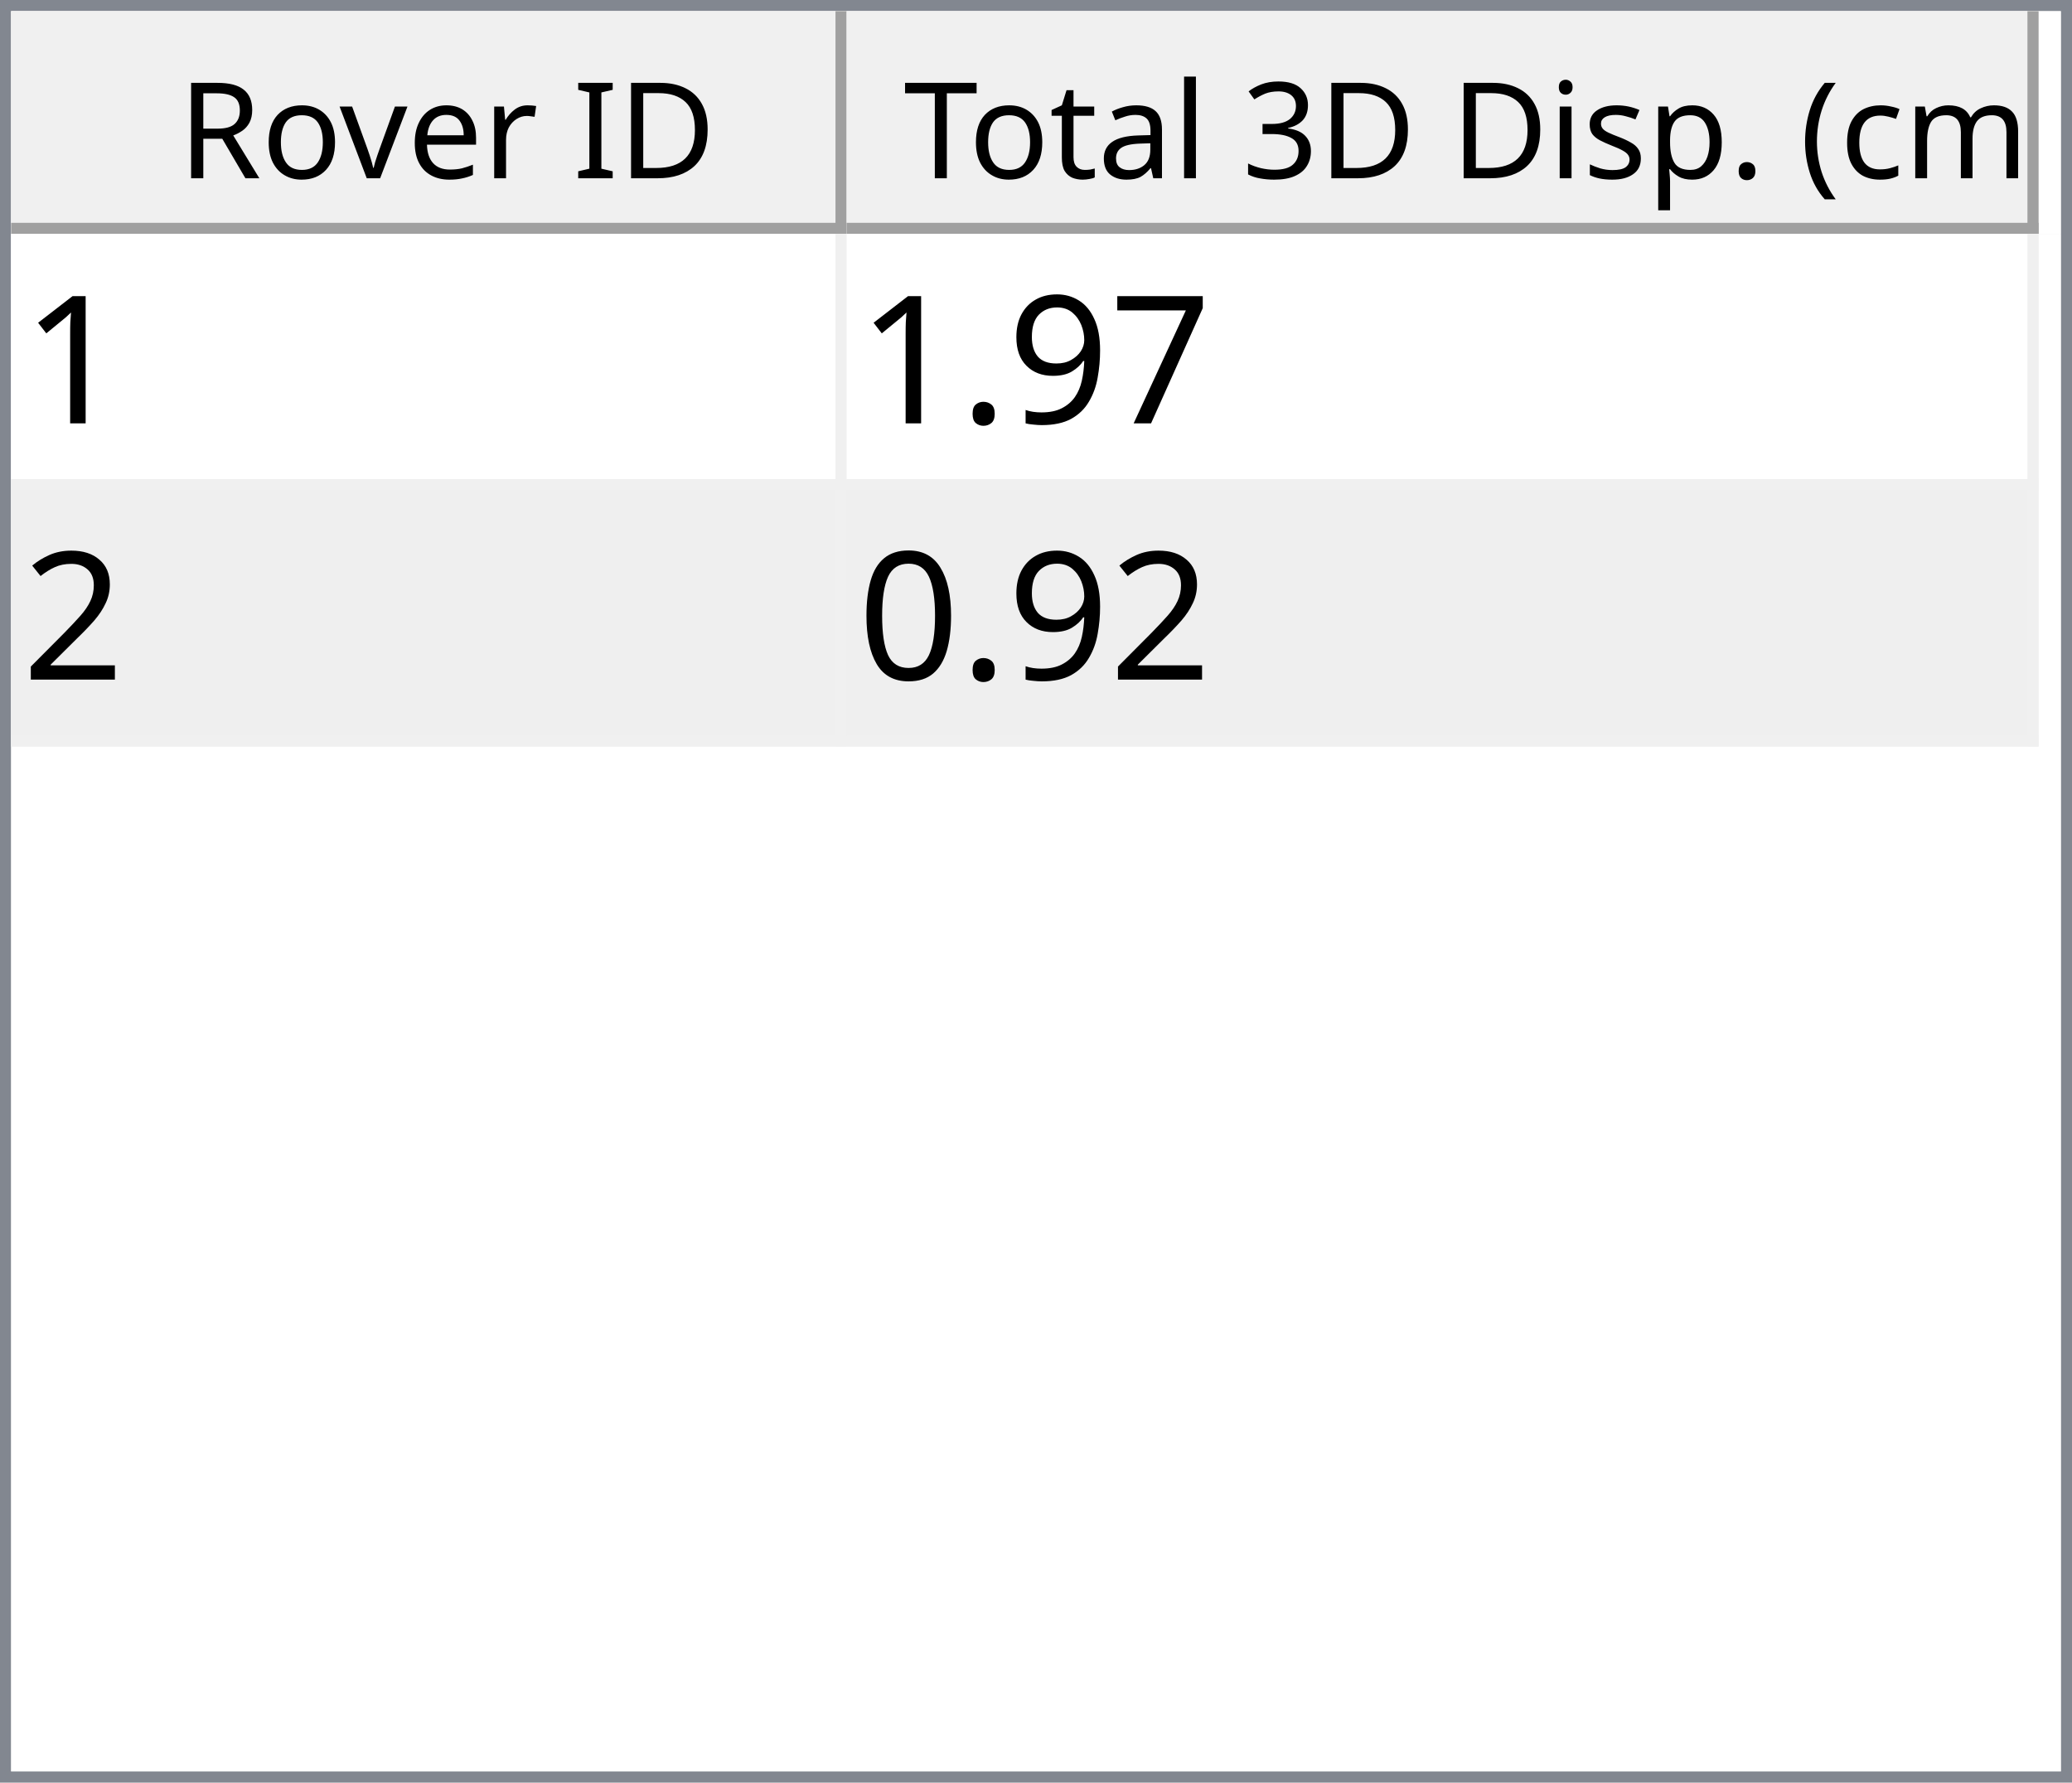
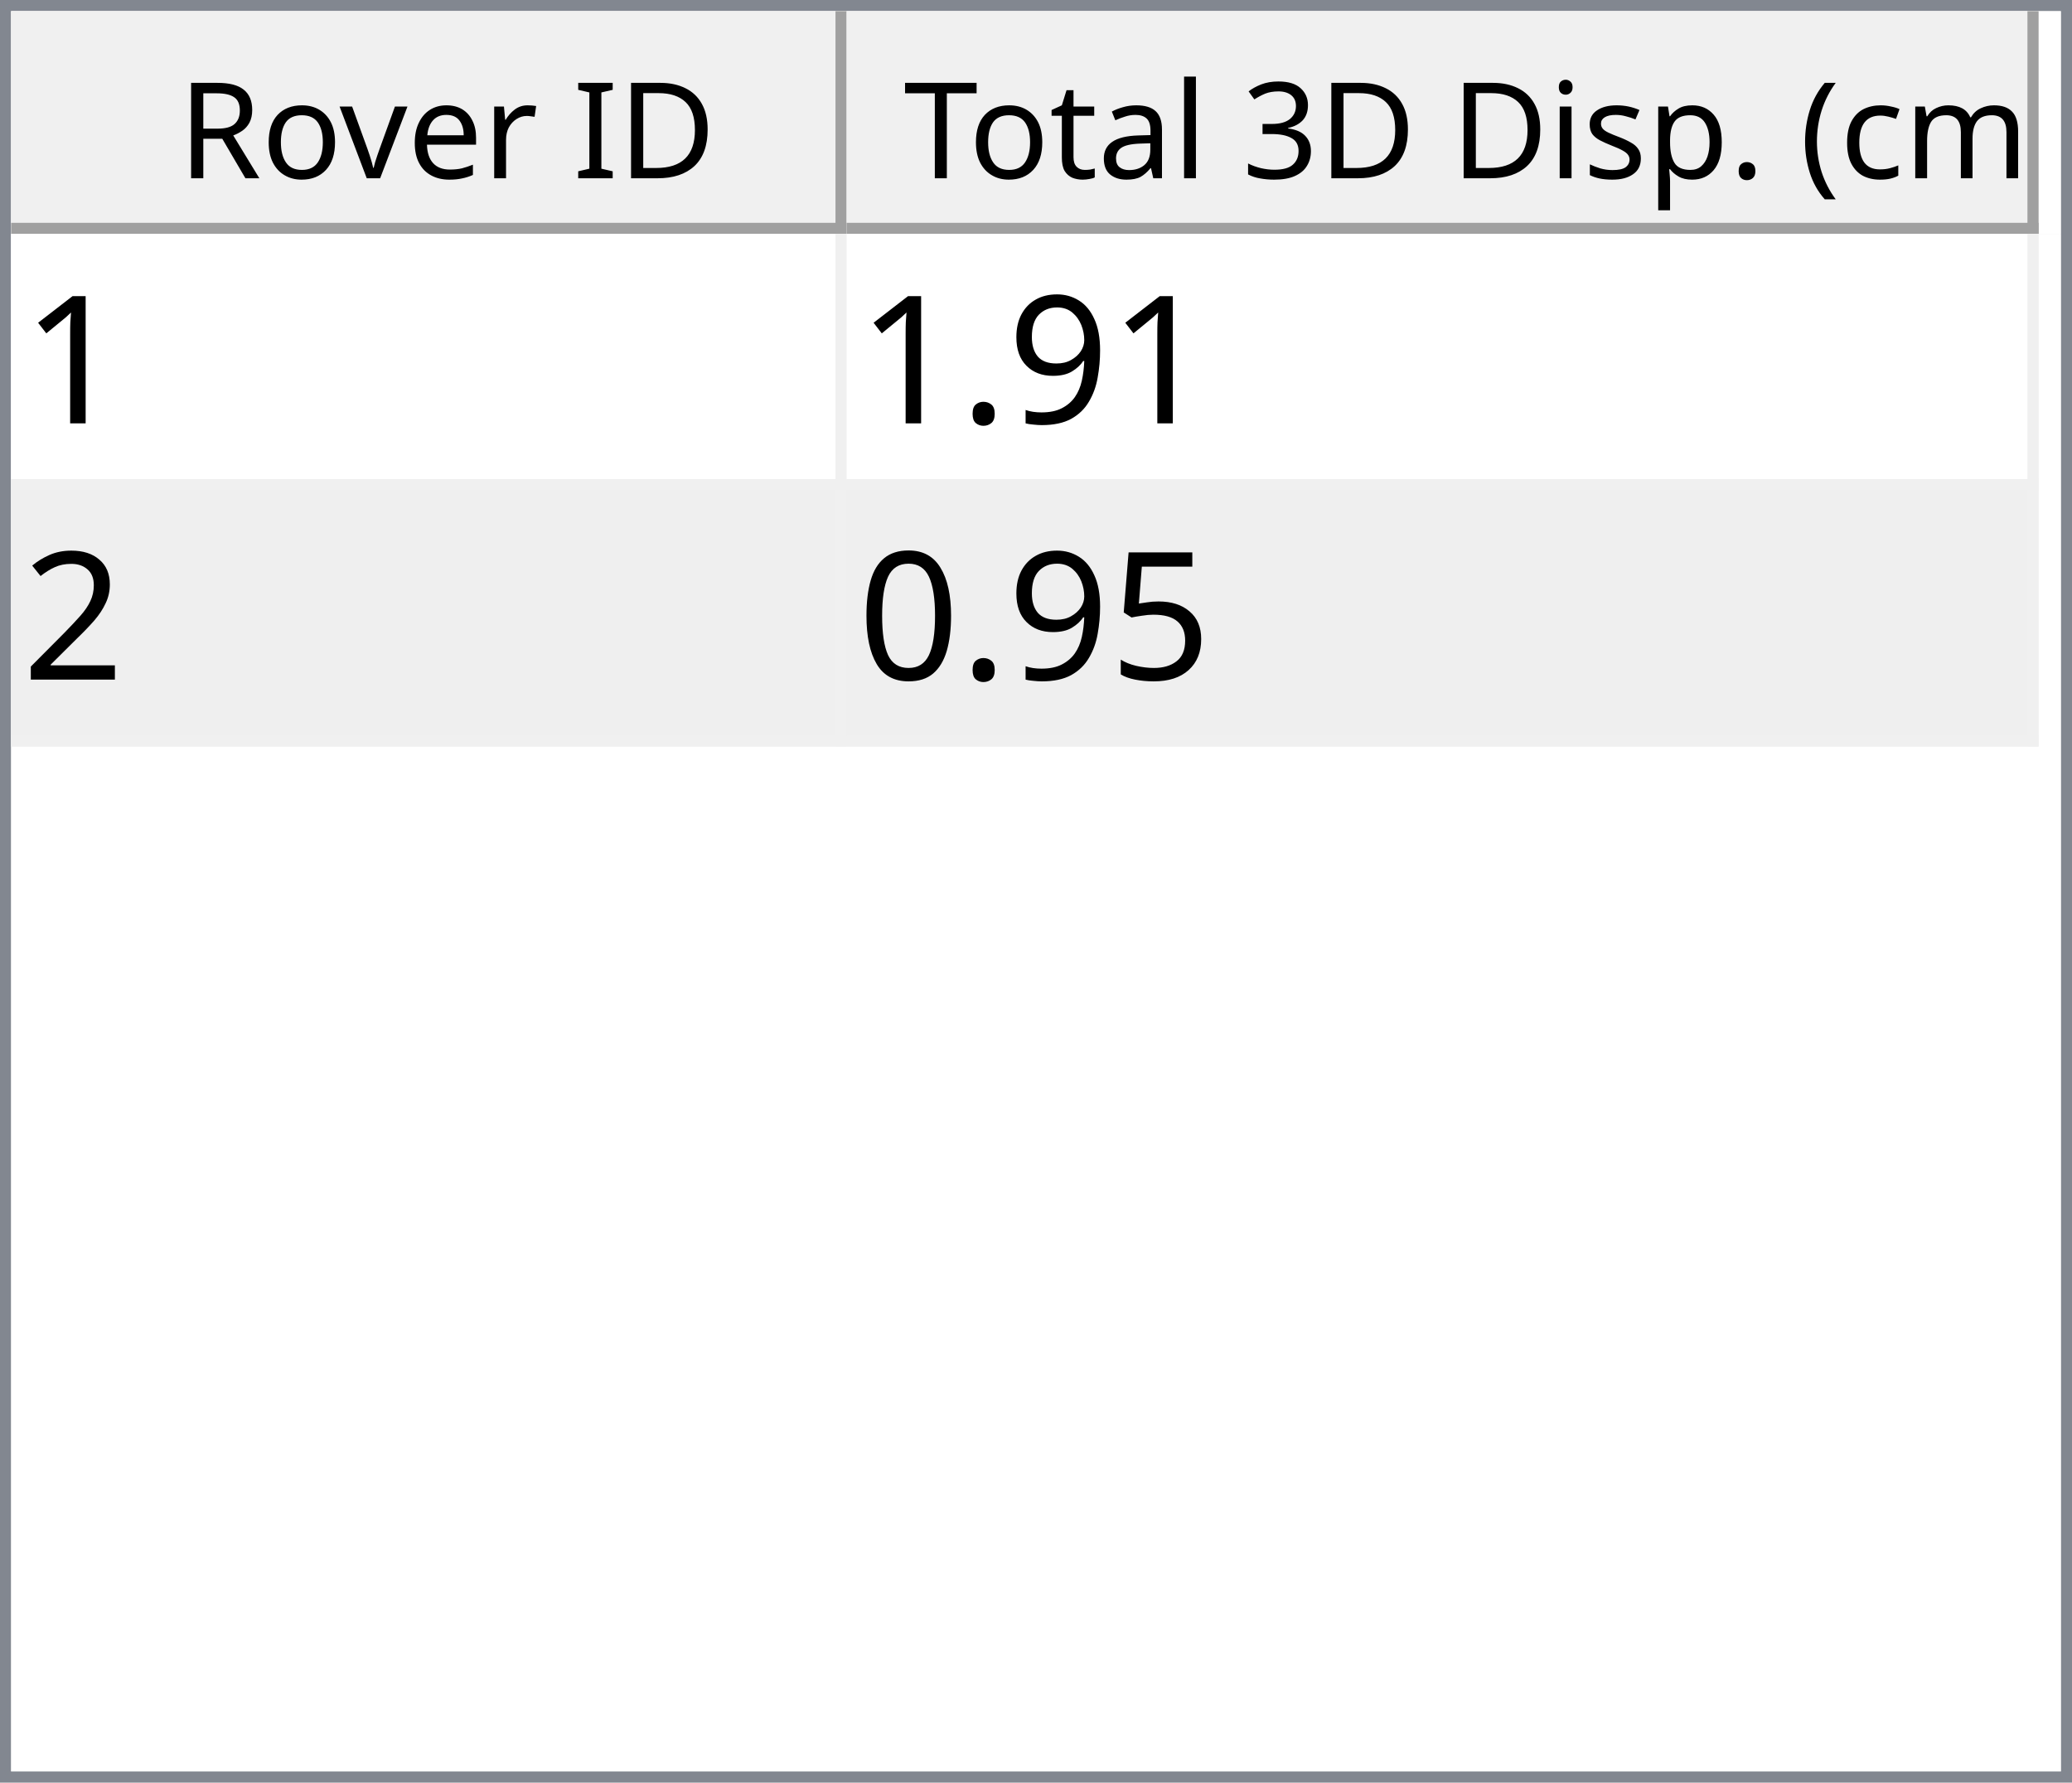
<svg xmlns="http://www.w3.org/2000/svg" style="fill-opacity:1; color-rendering:auto; color-interpolation:auto; text-rendering:auto; stroke:black; stroke-linecap:square; stroke-miterlimit:10; shape-rendering:auto; stroke-opacity:1; fill:black; stroke-dasharray:none; font-weight:normal; stroke-width:1; font-family:'Dialog'; font-style:normal; stroke-linejoin:miter; font-size:12px; stroke-dashoffset:0; image-rendering:auto;" width="186" height="160">
  <defs id="genericDefs" />
  <g>
    <defs id="defs1">
      <clipPath clipPathUnits="userSpaceOnUse" id="clipPath1">
        <path d="M0 0 L186 0 L186 160 L0 160 L0 0 Z" />
      </clipPath>
      <clipPath clipPathUnits="userSpaceOnUse" id="clipPath2">
        <path d="M0 0 L0 160 L186 160 L186 0 Z" />
      </clipPath>
      <clipPath clipPathUnits="userSpaceOnUse" id="clipPath3">
        <path d="M0 0 L0 20 L184 20 L184 0 Z" />
      </clipPath>
      <clipPath clipPathUnits="userSpaceOnUse" id="clipPath4">
        <path d="M0 0 L0 20 L75 20 L75 0 Z" />
      </clipPath>
      <clipPath clipPathUnits="userSpaceOnUse" id="clipPath5">
        <path d="M1 1 L1 19 L74 19 L74 1 Z" />
      </clipPath>
      <clipPath clipPathUnits="userSpaceOnUse" id="clipPath6">
        <path d="M0 0 L0 18 L73 18 L73 0 Z" />
      </clipPath>
      <clipPath clipPathUnits="userSpaceOnUse" id="clipPath7">
        <path d="M-0.5 -0.5 L-0.5 19.5 L74.5 19.5 L74.5 -0.5 Z" />
      </clipPath>
      <clipPath clipPathUnits="userSpaceOnUse" id="clipPath8">
        <path d="M0 0 L0 20 L107 20 L107 0 Z" />
      </clipPath>
      <clipPath clipPathUnits="userSpaceOnUse" id="clipPath9">
        <path d="M1 1 L1 19 L106 19 L106 1 Z" />
      </clipPath>
      <clipPath clipPathUnits="userSpaceOnUse" id="clipPath10">
        <path d="M0 0 L0 18 L105 18 L105 0 Z" />
      </clipPath>
      <clipPath clipPathUnits="userSpaceOnUse" id="clipPath11">
        <path d="M-0.5 -0.5 L-0.5 19.5 L106.5 19.5 L106.5 -0.5 Z" />
      </clipPath>
      <clipPath clipPathUnits="userSpaceOnUse" id="clipPath12">
        <path d="M0 0 L0 138 L184 138 L184 0 Z" />
      </clipPath>
      <clipPath clipPathUnits="userSpaceOnUse" id="clipPath13">
        <path d="M0 0 L0 46 L182 46 L182 0 Z" />
      </clipPath>
      <clipPath clipPathUnits="userSpaceOnUse" id="clipPath14">
        <path d="M-0.5 -0.5 L-0.5 45.5 L181.5 45.5 L181.5 -0.5 Z" />
      </clipPath>
      <clipPath clipPathUnits="userSpaceOnUse" id="clipPath15">
        <path d="M0 0 L0 22 L74 22 L74 0 Z" />
      </clipPath>
      <clipPath clipPathUnits="userSpaceOnUse" id="clipPath16">
        <path d="M0 0 L0 22 L106 22 L106 0 Z" />
      </clipPath>
      <font horiz-adv-x="64.551" id="font1">
        <font-face ascent="107.91" descent="25.098" units-per-em="100" style="font-style:normal; font-family:Segoe UI; font-weight:normal;" />
        <missing-glyph horiz-adv-x="64.551" d="M8.109 0 L8.109 68.266 L56.453 68.266 L56.453 0 L8.109 0 ZM15.328 7.234 L49.219 7.234 L49.219 61.031 L15.328 61.031 L15.328 7.234 Z" />
        <glyph unicode="D" horiz-adv-x="70.117" d="M9.188 0 L9.188 70.016 L28.516 70.016 Q65.531 70.016 65.531 35.891 Q65.531 19.672 55.25 9.836 Q44.969 0 27.734 0 L9.188 0 ZM17.391 62.594 L17.391 7.422 L27.828 7.422 Q41.609 7.422 49.273 14.797 Q56.938 22.172 56.938 35.688 Q56.938 62.594 28.328 62.594 L17.391 62.594 Z" />
        <glyph unicode="I" horiz-adv-x="26.611" d="M17.391 0 L9.188 0 L9.188 70.016 L17.391 70.016 L17.391 0 Z" />
        <glyph unicode=" " horiz-adv-x="27.393" d="" />
        <glyph unicode="r" horiz-adv-x="34.766" d="M34.188 41.891 Q32.078 43.5 28.125 43.5 Q23 43.5 19.555 38.672 Q16.109 33.844 16.109 25.484 L16.109 0 L8.109 0 L8.109 50 L16.109 50 L16.109 39.703 L16.312 39.703 Q18.016 44.969 21.531 47.922 Q25.047 50.875 29.391 50.875 Q32.516 50.875 34.188 50.203 L34.188 41.891 Z" />
        <glyph unicode="e" horiz-adv-x="52.295" d="M48.297 23 L12.984 23 Q13.188 14.656 17.484 10.109 Q21.781 5.562 29.297 5.562 Q37.75 5.562 44.828 11.141 L44.828 3.609 Q38.234 -1.172 27.391 -1.172 Q16.797 -1.172 10.742 5.641 Q4.688 12.453 4.688 24.812 Q4.688 36.469 11.305 43.82 Q17.922 51.172 27.734 51.172 Q37.547 51.172 42.922 44.828 Q48.297 38.484 48.297 27.203 L48.297 23 ZM40.094 29.781 Q40.047 36.719 36.75 40.578 Q33.453 44.438 27.594 44.438 Q21.922 44.438 17.969 40.383 Q14.016 36.328 13.094 29.781 L40.094 29.781 Z" />
        <glyph unicode="v" horiz-adv-x="47.9" d="M47.406 50 L27.484 0 L19.625 0 L0.688 50 L9.469 50 L22.172 13.672 Q23.578 9.672 23.922 6.688 L24.125 6.688 Q24.609 10.453 25.688 13.484 L38.969 50 L47.406 50 Z" />
        <glyph unicode="o" horiz-adv-x="58.594" d="M29 -1.172 Q17.922 -1.172 11.305 5.836 Q4.688 12.844 4.688 24.422 Q4.688 37.016 11.57 44.094 Q18.453 51.172 30.172 51.172 Q41.359 51.172 47.633 44.289 Q53.906 37.406 53.906 25.203 Q53.906 13.234 47.141 6.031 Q40.375 -1.172 29 -1.172 ZM29.594 44.438 Q21.875 44.438 17.383 39.188 Q12.891 33.938 12.891 24.703 Q12.891 15.828 17.43 10.695 Q21.969 5.562 29.594 5.562 Q37.359 5.562 41.531 10.594 Q45.703 15.625 45.703 24.906 Q45.703 34.281 41.531 39.359 Q37.359 44.438 29.594 44.438 Z" />
        <glyph unicode="R" horiz-adv-x="59.814" d="M59.375 0 L49.609 0 L37.891 19.625 Q36.281 22.359 34.766 24.289 Q33.25 26.219 31.664 27.438 Q30.078 28.656 28.25 29.219 Q26.422 29.781 24.125 29.781 L17.391 29.781 L17.391 0 L9.188 0 L9.188 70.016 L30.078 70.016 Q34.672 70.016 38.555 68.867 Q42.438 67.719 45.289 65.375 Q48.141 63.031 49.758 59.547 Q51.375 56.062 51.375 51.375 Q51.375 47.703 50.273 44.656 Q49.172 41.609 47.148 39.211 Q45.125 36.812 42.266 35.133 Q39.406 33.453 35.844 32.516 L35.844 32.328 Q37.594 31.547 38.891 30.547 Q40.188 29.547 41.359 28.18 Q42.531 26.812 43.68 25.078 Q44.828 23.344 46.234 21.047 L59.375 0 ZM17.391 62.594 L17.391 37.203 L28.516 37.203 Q31.594 37.203 34.203 38.133 Q36.812 39.062 38.719 40.797 Q40.625 42.531 41.703 45.047 Q42.781 47.562 42.781 50.688 Q42.781 56.297 39.141 59.445 Q35.5 62.594 28.609 62.594 L17.391 62.594 Z" />
        <glyph unicode=")" horiz-adv-x="30.176" d="M8.297 -15.922 L1.172 -15.922 Q16.406 2.344 16.406 26.812 Q16.406 51.469 1.078 70.016 L8.297 70.016 Q23.531 52.156 23.531 26.703 Q23.531 1.375 8.297 -15.922 Z" />
        <glyph unicode="m" horiz-adv-x="86.133" d="M79.109 0 L71.094 0 L71.094 28.719 Q71.094 37.016 68.531 40.727 Q65.969 44.438 59.906 44.438 Q54.781 44.438 51.195 39.75 Q47.609 35.062 47.609 28.516 L47.609 0 L39.594 0 L39.594 29.688 Q39.594 44.438 28.219 44.438 Q22.953 44.438 19.531 40.016 Q16.109 35.594 16.109 28.516 L16.109 0 L8.109 0 L8.109 50 L16.109 50 L16.109 42.094 L16.312 42.094 Q21.625 51.172 31.844 51.172 Q36.969 51.172 40.773 48.312 Q44.578 45.453 46 40.828 Q51.562 51.172 62.594 51.172 Q79.109 51.172 79.109 30.812 L79.109 0 Z" />
        <glyph unicode="c" horiz-adv-x="46.191" d="M42.188 2.297 Q36.422 -1.172 28.516 -1.172 Q17.828 -1.172 11.258 5.789 Q4.688 12.75 4.688 23.828 Q4.688 36.188 11.766 43.68 Q18.844 51.172 30.672 51.172 Q37.25 51.172 42.281 48.734 L42.281 40.531 Q36.719 44.438 30.375 44.438 Q22.703 44.438 17.797 38.945 Q12.891 33.453 12.891 24.516 Q12.891 15.719 17.508 10.641 Q22.125 5.562 29.891 5.562 Q36.422 5.562 42.188 9.906 L42.188 2.297 Z" />
        <glyph unicode="(" horiz-adv-x="30.176" d="M29.109 -15.922 L21.969 -15.922 Q6.844 1.375 6.844 26.703 Q6.844 52.156 21.969 70.016 L29.203 70.016 Q13.875 51.469 13.875 26.812 Q13.875 2.344 29.109 -15.922 Z" />
        <glyph unicode="." horiz-adv-x="21.68" d="M10.891 -1.078 Q8.641 -1.078 7.055 0.539 Q5.469 2.156 5.469 4.391 Q5.469 6.641 7.055 8.273 Q8.641 9.906 10.891 9.906 Q13.188 9.906 14.797 8.273 Q16.406 6.641 16.406 4.391 Q16.406 2.156 14.797 0.539 Q13.188 -1.078 10.891 -1.078 Z" />
        <glyph unicode="p" horiz-adv-x="58.789" d="M16.312 7.234 L16.109 7.234 L16.109 -23 L8.109 -23 L8.109 50 L16.109 50 L16.109 41.219 L16.312 41.219 Q22.219 51.172 33.594 51.172 Q43.266 51.172 48.688 44.461 Q54.109 37.75 54.109 26.469 Q54.109 13.922 48 6.375 Q41.891 -1.172 31.297 -1.172 Q21.578 -1.172 16.312 7.234 ZM16.109 27.391 L16.109 20.406 Q16.109 14.203 20.141 9.883 Q24.172 5.562 30.375 5.562 Q37.641 5.562 41.773 11.133 Q45.906 16.703 45.906 26.609 Q45.906 34.969 42.047 39.703 Q38.188 44.438 31.594 44.438 Q24.609 44.438 20.359 39.578 Q16.109 34.719 16.109 27.391 Z" />
        <glyph unicode="s" horiz-adv-x="42.432" d="M5.078 1.812 L5.078 10.406 Q11.625 5.562 19.484 5.562 Q30.031 5.562 30.031 12.594 Q30.031 14.594 29.125 15.992 Q28.219 17.391 26.68 18.461 Q25.141 19.531 23.07 20.383 Q21 21.234 18.609 22.172 Q15.281 23.484 12.766 24.828 Q10.25 26.172 8.57 27.859 Q6.891 29.547 6.031 31.695 Q5.172 33.844 5.172 36.719 Q5.172 40.234 6.789 42.945 Q8.406 45.656 11.086 47.484 Q13.766 49.312 17.211 50.242 Q20.656 51.172 24.312 51.172 Q30.812 51.172 35.938 48.922 L35.938 40.828 Q30.422 44.438 23.25 44.438 Q21 44.438 19.195 43.922 Q17.391 43.406 16.094 42.477 Q14.797 41.547 14.086 40.258 Q13.375 38.969 13.375 37.406 Q13.375 35.453 14.086 34.133 Q14.797 32.812 16.164 31.789 Q17.531 30.766 19.484 29.938 Q21.438 29.109 23.922 28.125 Q27.25 26.859 29.883 25.516 Q32.516 24.172 34.375 22.484 Q36.234 20.797 37.234 18.602 Q38.234 16.406 38.234 13.375 Q38.234 9.672 36.602 6.938 Q34.969 4.203 32.234 2.398 Q29.5 0.594 25.93 -0.289 Q22.359 -1.172 18.453 -1.172 Q10.75 -1.172 5.078 1.812 Z" />
        <glyph unicode="i" horiz-adv-x="24.219" d="M12.203 62.703 Q10.062 62.703 8.547 64.164 Q7.031 65.625 7.031 67.875 Q7.031 70.125 8.547 71.609 Q10.062 73.094 12.203 73.094 Q14.406 73.094 15.945 71.609 Q17.484 70.125 17.484 67.875 Q17.484 65.719 15.945 64.211 Q14.406 62.703 12.203 62.703 ZM16.109 0 L8.109 0 L8.109 50 L16.109 50 L16.109 0 Z" />
        <glyph unicode="3" horiz-adv-x="53.906" d="M46.531 19.828 Q46.531 15.094 44.75 11.211 Q42.969 7.328 39.719 4.57 Q36.469 1.812 31.93 0.297 Q27.391 -1.219 21.922 -1.219 Q11.922 -1.219 6 2.594 L6 11.188 Q13.094 5.609 22.219 5.609 Q25.875 5.609 28.828 6.539 Q31.781 7.469 33.906 9.227 Q36.031 10.984 37.18 13.477 Q38.328 15.969 38.328 19.094 Q38.328 32.812 18.797 32.812 L12.984 32.812 L12.984 39.594 L18.5 39.594 Q35.797 39.594 35.797 52.484 Q35.797 64.406 22.609 64.406 Q15.188 64.406 8.688 59.422 L8.688 67.188 Q15.375 71.188 24.609 71.188 Q29 71.188 32.57 69.969 Q36.141 68.75 38.68 66.555 Q41.219 64.359 42.609 61.281 Q44 58.203 44 54.5 Q44 40.672 30.031 36.719 L30.031 36.531 Q33.594 36.141 36.625 34.797 Q39.656 33.453 41.852 31.305 Q44.047 29.156 45.289 26.25 Q46.531 23.344 46.531 19.828 Z" />
        <glyph unicode="l" horiz-adv-x="24.219" d="M16.109 0 L8.109 0 L8.109 74.031 L16.109 74.031 L16.109 0 Z" />
        <glyph unicode="a" horiz-adv-x="50.879" d="M43.891 0 L35.891 0 L35.891 7.812 L35.688 7.812 Q30.469 -1.172 20.312 -1.172 Q12.844 -1.172 8.617 2.781 Q4.391 6.734 4.391 13.281 Q4.391 27.297 20.906 29.594 L35.891 31.688 Q35.891 44.438 25.594 44.438 Q16.547 44.438 9.281 38.281 L9.281 46.484 Q16.656 51.172 26.266 51.172 Q43.891 51.172 43.891 32.516 L43.891 0 ZM35.891 25.297 L23.828 23.641 Q18.266 22.859 15.43 20.875 Q12.594 18.891 12.594 13.875 Q12.594 10.203 15.211 7.883 Q17.828 5.562 22.172 5.562 Q28.125 5.562 32.008 9.742 Q35.891 13.922 35.891 20.312 L35.891 25.297 Z" />
        <glyph unicode="t" horiz-adv-x="33.887" d="M31.297 0.484 Q28.469 -1.078 23.828 -1.078 Q10.688 -1.078 10.688 13.578 L10.688 43.172 L2.094 43.172 L2.094 50 L10.688 50 L10.688 62.203 L18.703 64.797 L18.703 50 L31.297 50 L31.297 43.172 L18.703 43.172 L18.703 14.984 Q18.703 9.969 20.414 7.82 Q22.125 5.672 26.078 5.672 Q29.109 5.672 31.297 7.328 L31.297 0.484 Z" />
        <glyph unicode="T" horiz-adv-x="52.393" d="M50.594 62.594 L30.375 62.594 L30.375 0 L22.172 0 L22.172 62.594 L2 62.594 L2 70.016 L50.594 70.016 L50.594 62.594 Z" />
      </font>
      <font horiz-adv-x="75.0" id="font2">
        <font-face ascent="100.537" descent="21.973" units-per-em="100" style="font-style:normal; font-family:sans-serif; font-weight:normal;" />
        <missing-glyph horiz-adv-x="75.0" d="M12.5 0 L12.5 62.5 L62.5 62.5 L62.5 0 L12.5 0 ZM14.062 1.562 L60.938 1.562 L60.938 60.938 L14.062 60.938 L14.062 1.562 Z" />
        <glyph unicode="1" horiz-adv-x="55.615" d="M37.25 0 L28.469 0 L28.469 56 Q25.297 52.984 20.141 49.953 Q14.984 46.922 10.891 45.406 L10.891 53.906 Q18.266 57.375 23.781 62.305 Q29.297 67.234 31.594 71.875 L37.25 71.875 L37.25 0 Z" />
-         <glyph unicode="7" horiz-adv-x="55.615" d="M4.734 62.203 L4.734 70.656 L51.078 70.656 L51.078 63.812 Q44.234 56.547 37.523 44.484 Q30.812 32.422 27.156 19.672 Q24.516 10.688 23.781 0 L14.75 0 Q14.891 8.453 18.062 20.414 Q21.234 32.375 27.172 43.484 Q33.109 54.594 39.797 62.203 L4.734 62.203 Z" />
        <glyph unicode="9" horiz-adv-x="55.615" d="M5.469 16.547 L13.922 17.328 Q14.984 11.375 18.016 8.688 Q21.047 6 25.781 6 Q29.828 6 32.883 7.859 Q35.938 9.719 37.891 12.82 Q39.844 15.922 41.164 21.195 Q42.484 26.469 42.484 31.938 Q42.484 32.516 42.438 33.688 Q39.797 29.5 35.234 26.883 Q30.672 24.266 25.344 24.266 Q16.453 24.266 10.305 30.711 Q4.156 37.156 4.156 47.703 Q4.156 58.594 10.578 65.234 Q17 71.875 26.656 71.875 Q33.641 71.875 39.43 68.117 Q45.219 64.359 48.219 57.398 Q51.219 50.438 51.219 37.25 Q51.219 23.531 48.242 15.406 Q45.266 7.281 39.383 3.031 Q33.5 -1.219 25.594 -1.219 Q17.188 -1.219 11.867 3.445 Q6.547 8.109 5.469 16.547 ZM41.453 48.141 Q41.453 55.719 37.43 60.156 Q33.406 64.594 27.734 64.594 Q21.875 64.594 17.531 59.812 Q13.188 55.031 13.188 47.406 Q13.188 40.578 17.312 36.305 Q21.438 32.031 27.484 32.031 Q33.594 32.031 37.523 36.305 Q41.453 40.578 41.453 48.141 Z" />
        <glyph unicode="." horiz-adv-x="27.783" d="M9.078 0 L9.078 10.016 L19.094 10.016 L19.094 0 L9.078 0 Z" />
        <glyph unicode="2" horiz-adv-x="55.615" d="M50.344 8.453 L50.344 0 L3.031 0 Q2.938 3.172 4.047 6.109 Q5.859 10.938 9.836 15.625 Q13.812 20.312 21.344 26.469 Q33.016 36.031 37.117 41.625 Q41.219 47.219 41.219 52.203 Q41.219 57.422 37.477 61.008 Q33.734 64.594 27.734 64.594 Q21.391 64.594 17.578 60.789 Q13.766 56.984 13.719 50.25 L4.688 51.172 Q5.609 61.281 11.664 66.578 Q17.719 71.875 27.938 71.875 Q38.234 71.875 44.242 66.164 Q50.25 60.453 50.25 52 Q50.25 47.703 48.492 43.555 Q46.734 39.406 42.656 34.812 Q38.578 30.219 29.109 22.219 Q21.188 15.578 18.945 13.211 Q16.703 10.844 15.234 8.453 L50.344 8.453 Z" />
+         <glyph unicode="5" horiz-adv-x="55.615" d="M4.156 18.75 L13.375 19.531 Q14.406 12.797 18.141 9.398 Q21.875 6 27.156 6 Q33.5 6 37.891 10.789 Q42.281 15.578 42.281 23.484 Q42.281 31 38.062 35.352 Q33.844 39.703 27 39.703 Q22.75 39.703 19.336 37.773 Q15.922 35.844 13.969 32.766 L5.719 33.844 L12.641 70.609 L48.25 70.609 L48.25 62.203 L19.672 62.203 L15.828 42.969 Q22.266 47.469 29.344 47.469 Q38.719 47.469 45.164 40.969 Q51.609 34.469 51.609 24.266 Q51.609 14.547 45.953 7.469 Q39.062 -1.219 27.156 -1.219 Q17.391 -1.219 11.211 4.25 Q5.031 9.719 4.156 18.75 Z" />
        <glyph unicode="0" horiz-adv-x="55.615" d="M4.156 35.297 Q4.156 48 6.766 55.742 Q9.375 63.484 14.523 67.68 Q19.672 71.875 27.484 71.875 Q33.25 71.875 37.594 69.555 Q41.938 67.234 44.773 62.867 Q47.609 58.5 49.219 52.227 Q50.828 45.953 50.828 35.297 Q50.828 22.703 48.242 14.969 Q45.656 7.234 40.508 3.008 Q35.359 -1.219 27.484 -1.219 Q17.141 -1.219 11.234 6.203 Q4.156 15.141 4.156 35.297 ZM13.188 35.297 Q13.188 17.672 17.312 11.836 Q21.438 6 27.484 6 Q33.547 6 37.672 11.859 Q41.797 17.719 41.797 35.297 Q41.797 52.984 37.672 58.789 Q33.547 64.594 27.391 64.594 Q21.344 64.594 17.719 59.469 Q13.188 52.938 13.188 35.297 Z" />
      </font>
    </defs>
    <g style="fill:white; stroke:white;">
      <rect x="0" y="0" width="186" style="clip-path:url(#clipPath1); stroke:none;" height="160" />
    </g>
    <g style="fill:white; text-rendering:optimizeSpeed; color-rendering:optimizeSpeed; image-rendering:optimizeSpeed; shape-rendering:crispEdges; stroke:white; color-interpolation:sRGB;">
      <rect x="0" width="186" height="160" y="0" style="stroke:none;" />
      <path style="stroke:none;" d="M0 160 L186 160 L186 0 L0 0 Z" />
    </g>
    <g style="fill:rgb(240,240,240); font-family:'Segoe UI'; stroke:rgb(240,240,240);">
      <rect x="0" y="0" width="186" style="clip-path:url(#clipPath2); stroke:none;" height="160" />
    </g>
    <g style="fill:rgb(130,135,144); font-family:'Segoe UI'; stroke:rgb(130,135,144);">
      <path d="M0 0 L186 0 L186 160 L0 160 L0 0 ZM1 1 L185 1 L185 159 L1 159 L1 1 Z" style="fill-rule:evenodd; clip-path:url(#clipPath2); stroke:none;" />
    </g>
    <g style="fill:white; font-family:'Segoe UI'; stroke:white;" transform="translate(1,1)">
      <rect x="0" y="0" width="184" style="clip-path:url(#clipPath3); stroke:none;" height="20" />
    </g>
    <g style="fill:rgb(240,240,240); font-family:'Segoe UI'; stroke:rgb(240,240,240);" transform="translate(1,1)">
      <rect x="0" y="0" width="75" style="clip-path:url(#clipPath4); stroke:none;" height="20" />
    </g>
    <g style="font-family:'Segoe UI';" transform="translate(2,2)">
      <text x="14" xml:space="preserve" y="14" style="clip-path:url(#clipPath6); stroke:none;">Rover ID</text>
    </g>
    <g style="fill:rgb(160,160,160); font-family:'Segoe UI'; stroke:rgb(160,160,160); stroke-linejoin:bevel;" transform="translate(1.5,1.5)">
      <line x1="74" x2="74" y1="0" style="fill:none; clip-path:url(#clipPath7);" y2="19" />
    </g>
    <g style="fill:rgb(160,160,160); font-family:'Segoe UI'; stroke:rgb(160,160,160); stroke-linejoin:bevel;" transform="matrix(1,0,0,1,1,1) translate(0.5,0.5)">
      <line x1="0" x2="74" y1="19" style="fill:none; clip-path:url(#clipPath7);" y2="19" />
    </g>
    <g style="fill:rgb(240,240,240); font-family:'Segoe UI'; stroke:rgb(240,240,240);" transform="translate(76,1)">
      <rect x="0" y="0" width="107" style="clip-path:url(#clipPath8); stroke:none;" height="20" />
    </g>
    <g style="font-family:'Segoe UI';" transform="translate(77,2)">
      <text x="1" xml:space="preserve" y="14" style="clip-path:url(#clipPath10); stroke:none;"> Total 3D Disp. (cm)</text>
    </g>
    <g style="fill:rgb(160,160,160); font-family:'Segoe UI'; stroke:rgb(160,160,160); stroke-linejoin:bevel;" transform="translate(76.5,1.5)">
      <line x1="106" x2="106" y1="0" style="fill:none; clip-path:url(#clipPath11);" y2="19" />
    </g>
    <g style="fill:rgb(160,160,160); font-family:'Segoe UI'; stroke:rgb(160,160,160); stroke-linejoin:bevel;" transform="matrix(1,0,0,1,76,1) translate(0.5,0.5)">
      <line x1="0" x2="106" y1="19" style="fill:none; clip-path:url(#clipPath11);" y2="19" />
    </g>
    <g style="fill:white; font-family:'Segoe UI'; stroke:white;" transform="translate(1,21)">
      <rect x="0" y="0" width="184" style="clip-path:url(#clipPath12); stroke:none;" height="138" />
    </g>
    <g style="fill:rgb(240,240,240); font-size:16px; font-family:sans-serif; stroke:rgb(240,240,240);" transform="translate(1,21)">
      <rect x="0" y="0" width="182" style="clip-path:url(#clipPath13); stroke:none;" height="46" />
      <line transform="translate(0.5,0.5)" x1="0" x2="181" y1="22" style="clip-path:url(#clipPath14); fill:none; stroke-linejoin:bevel;" y2="22" />
    </g>
    <g transform="matrix(1,0,0,1,1,21) translate(0.5,0.5)" style="fill:rgb(240,240,240); font-size:16px; font-family:sans-serif; stroke:rgb(240,240,240); stroke-linejoin:bevel;">
      <line x1="0" x2="181" y1="45" style="fill:none; clip-path:url(#clipPath14);" y2="45" />
    </g>
    <g transform="matrix(1,0,0,1,1,21) translate(0.5,0.5)" style="fill:rgb(240,240,240); font-size:16px; font-family:sans-serif; stroke:rgb(240,240,240); stroke-linejoin:bevel;">
      <line x1="74" x2="74" y1="0" style="fill:none; clip-path:url(#clipPath14);" y2="45" />
    </g>
    <g transform="matrix(1,0,0,1,1,21) translate(0.5,0.5)" style="fill:rgb(240,240,240); font-size:16px; font-family:sans-serif; stroke:rgb(240,240,240); stroke-linejoin:bevel;">
      <line x1="181" x2="181" y1="0" style="fill:none; clip-path:url(#clipPath14);" y2="45" />
    </g>
    <g style="fill:white; font-size:16px; font-family:sans-serif; stroke:white;" transform="matrix(1,0,0,1,1,21)">
      <rect x="0" y="0" width="74" style="clip-path:url(#clipPath15); stroke:none;" height="22" />
      <text x="1" y="17" style="fill:black; clip-path:url(#clipPath15); stroke:none;" xml:space="preserve">1</text>
    </g>
    <g style="fill:white; font-size:16px; font-family:sans-serif; stroke:white;" transform="matrix(1,0,0,1,1,21) translate(75,0)">
      <rect x="0" y="0" width="106" style="clip-path:url(#clipPath16); stroke:none;" height="22" />
-       <text x="1" y="17" style="fill:black; clip-path:url(#clipPath16); stroke:none;" xml:space="preserve">1.97</text>
+       <text x="1" y="17" style="fill:black; clip-path:url(#clipPath16); stroke:none;" xml:space="preserve">1.91</text>
    </g>
    <g style="fill:rgb(239,239,239); font-size:16px; font-family:sans-serif; stroke:rgb(239,239,239);" transform="matrix(1,0,0,1,1,21) translate(0,23)">
      <rect x="0" y="0" width="74" style="clip-path:url(#clipPath15); stroke:none;" height="22" />
      <text x="1" y="17" style="fill:black; clip-path:url(#clipPath15); stroke:none;" xml:space="preserve">2</text>
    </g>
    <g style="fill:rgb(239,239,239); font-size:16px; font-family:sans-serif; stroke:rgb(239,239,239);" transform="matrix(1,0,0,1,1,21) translate(75,23)">
      <rect x="0" y="0" width="106" style="clip-path:url(#clipPath16); stroke:none;" height="22" />
-       <text x="1" y="17" style="fill:black; clip-path:url(#clipPath16); stroke:none;" xml:space="preserve">0.92</text>
+       <text x="1" y="17" style="fill:black; clip-path:url(#clipPath16); stroke:none;" xml:space="preserve">0.95</text>
    </g>
  </g>
</svg>
